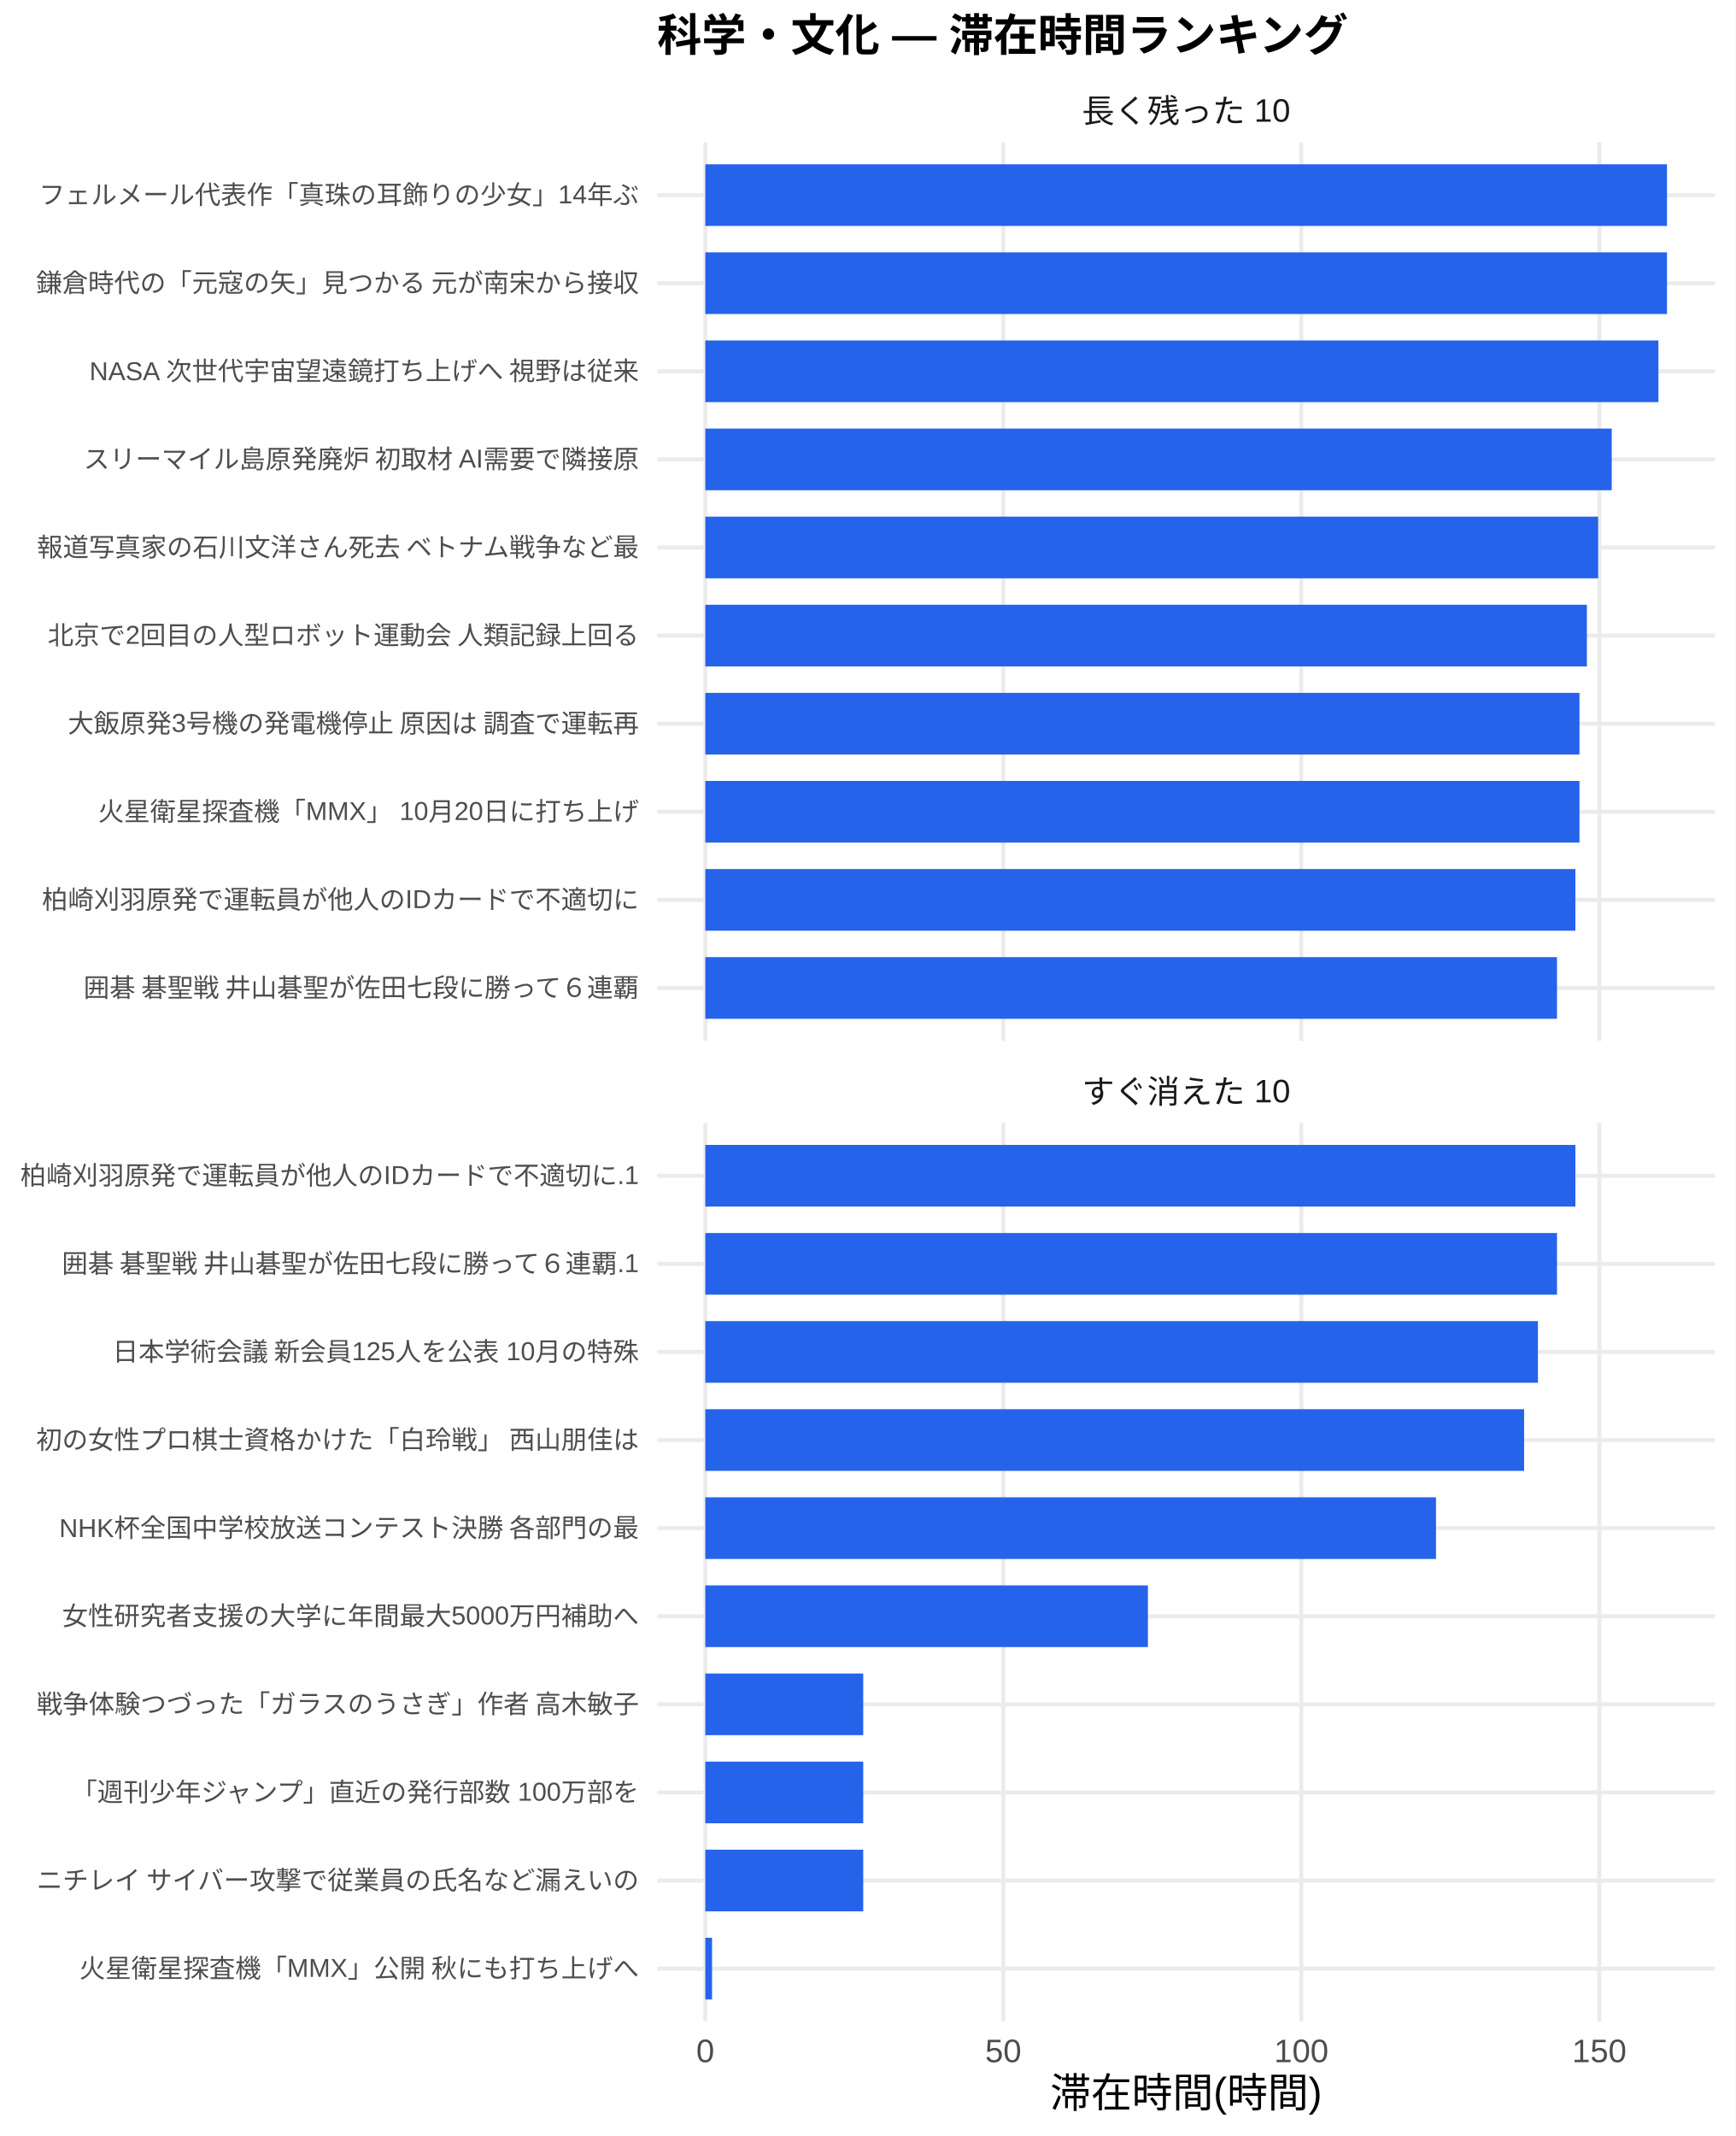
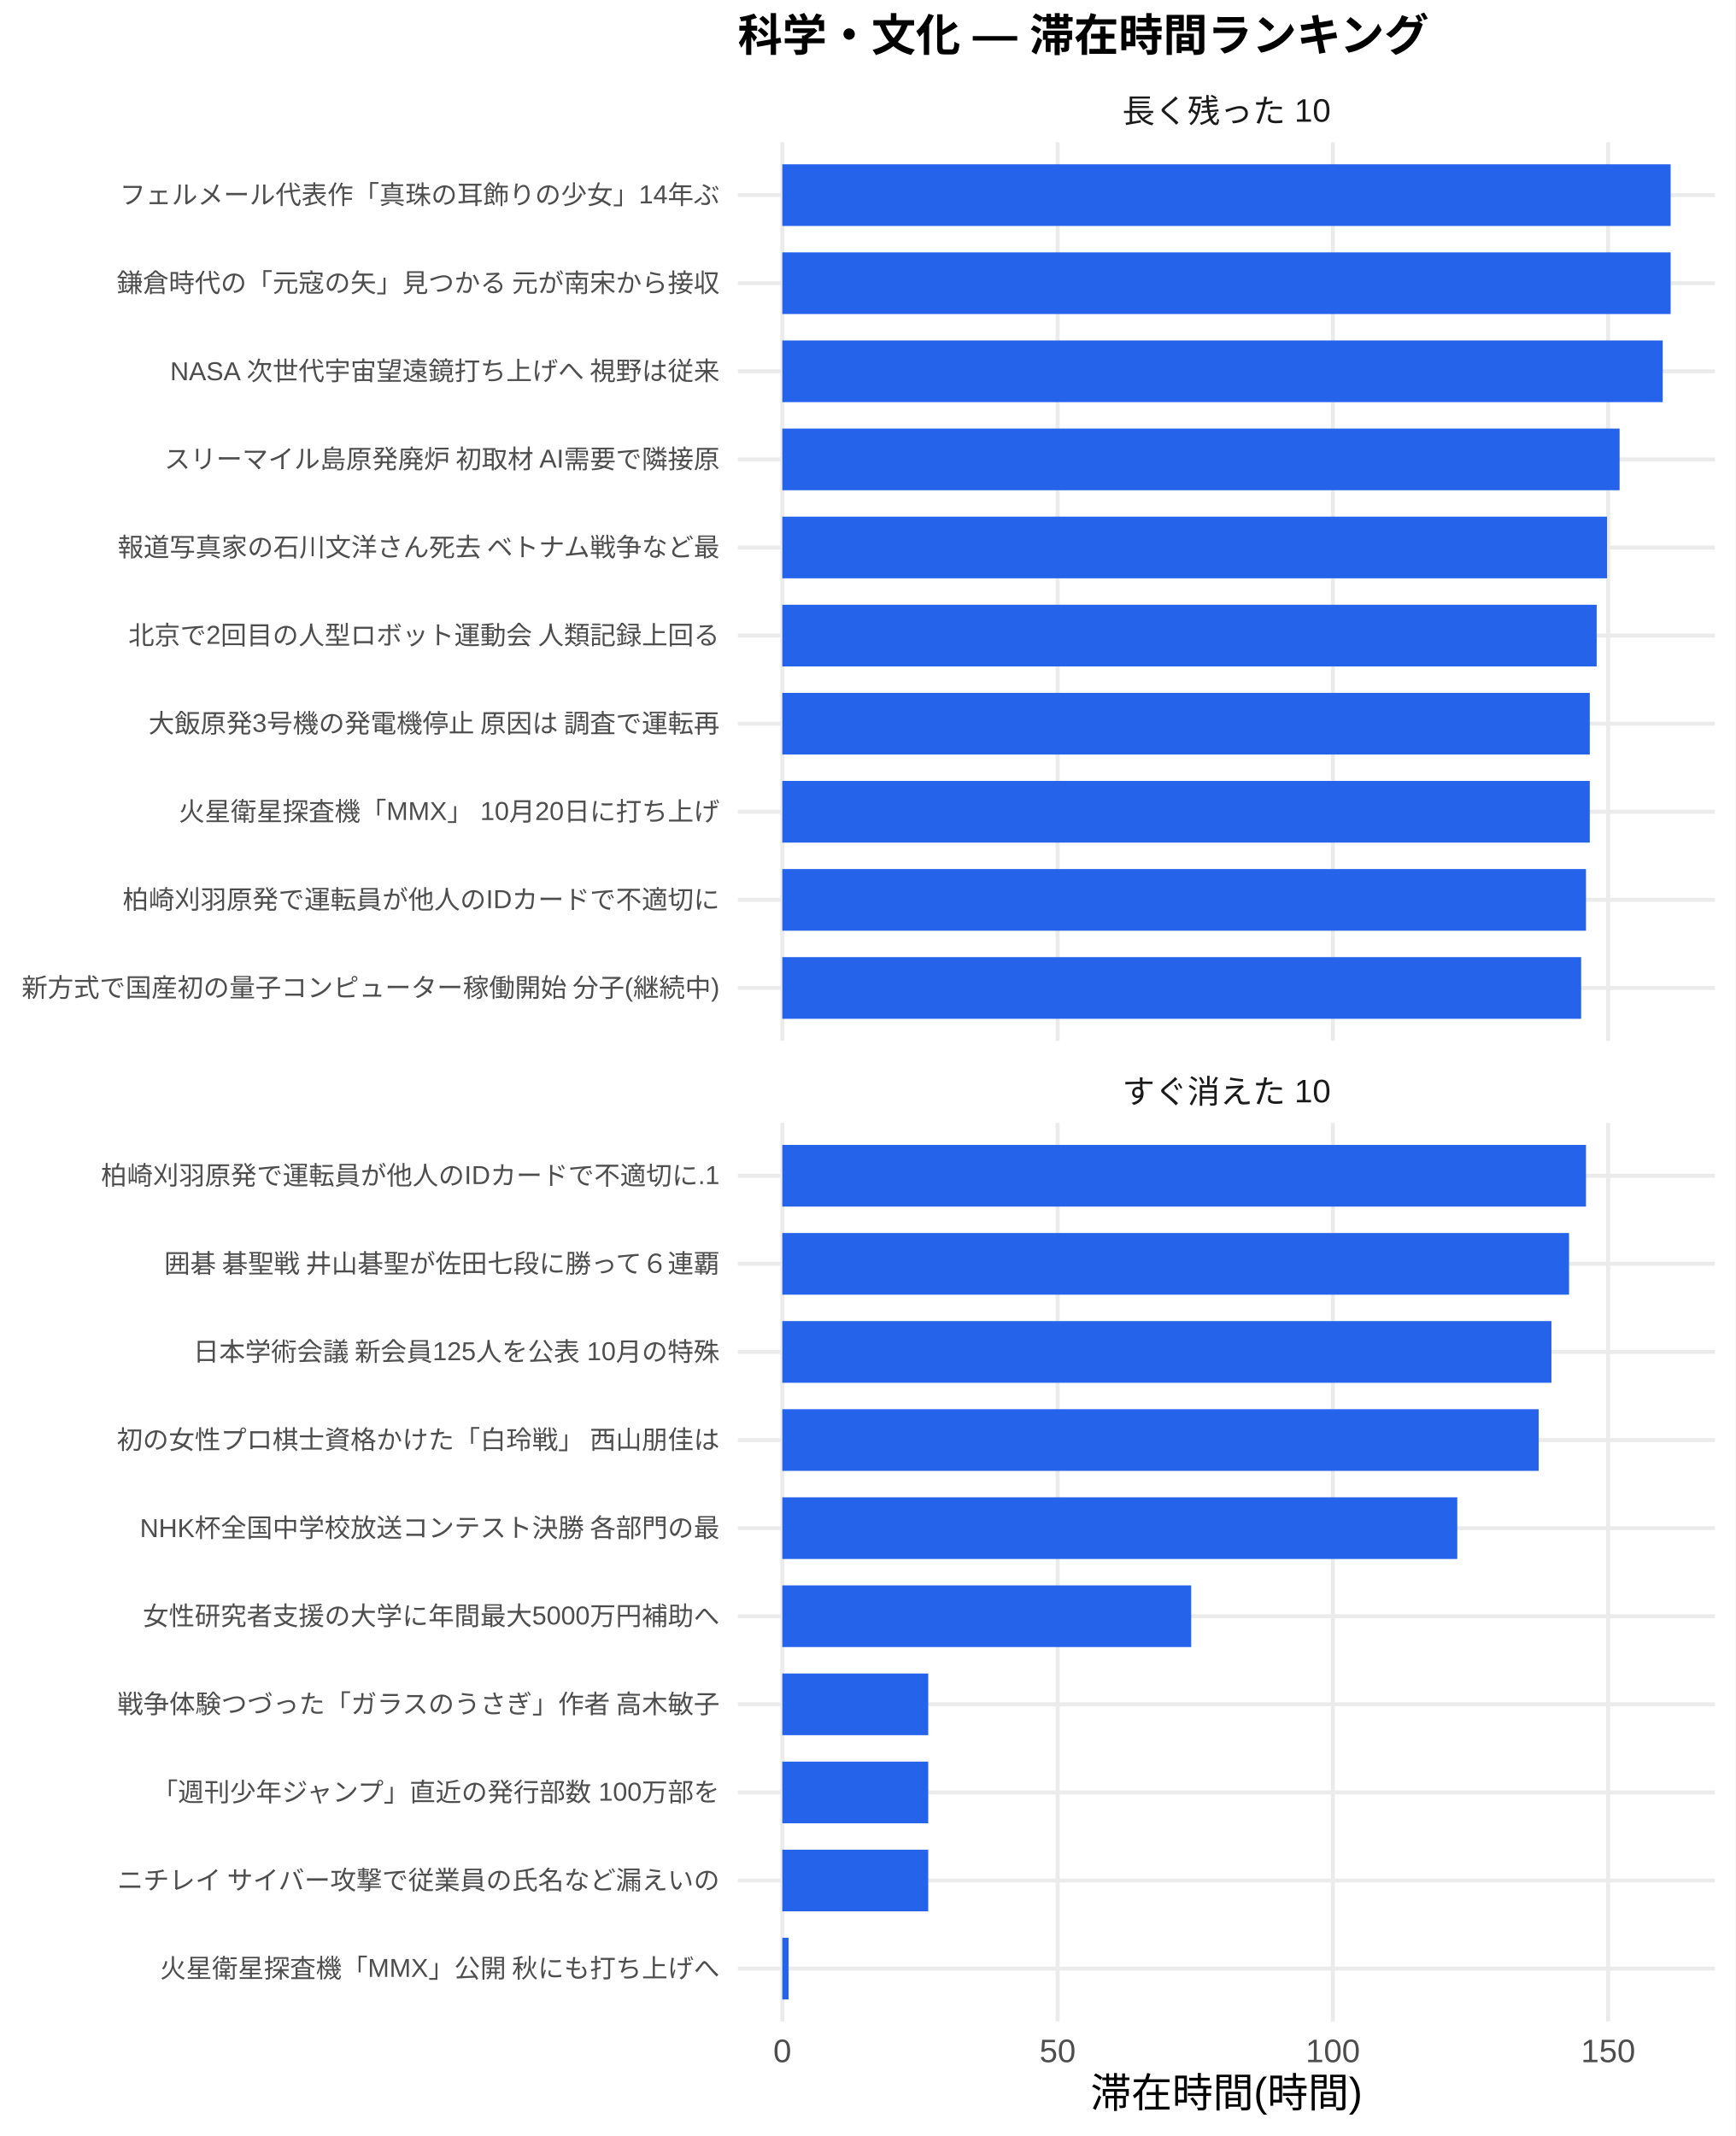
<svg xmlns="http://www.w3.org/2000/svg" width="468.00pt" height="576.00pt" viewBox="0 0 468.00 576.00">
  <g class="svglite">
    <defs>
      <style type="text/css">
    .svglite line, .svglite polyline, .svglite polygon, .svglite path, .svglite rect, .svglite circle {
      fill: none;
      stroke: #000000;
      stroke-linecap: round;
      stroke-linejoin: round;
      stroke-miterlimit: 10.00;
    }
    .svglite text {
      white-space: pre;
    }
    .svglite g.glyphgroup path {
      fill: inherit;
      stroke: none;
    }
  </style>
    </defs>
    <rect width="100%" height="100%" style="stroke: none; fill: #FFFFFF;" />
    <defs>
      <clipPath id="cpMC4wMHw0NjguMDB8MC4wMHw1NzYuMDA=">
        <rect x="0.00" y="0.00" width="468.00" height="576.00" />
      </clipPath>
    </defs>
    <g clip-path="url(#cpMC4wMHw0NjguMDB8MC4wMHw1NzYuMDA=)">
      <rect x="0.00" y="0.00" width="468.00" height="576.00" style="stroke-width: 1.07; stroke: none; fill: #FFFFFF;" />
    </g>
    <defs>
-       <clipPath id="cpMTc3LjI0fDQ2Mi41MnwzOC4zNnwyODAuNjc=">
-         <rect x="177.24" y="38.36" width="285.28" height="242.31" />
+       <clipPath id="cpMTk5LjAwfDQ2Mi41MnwzOC4zNnwyODAuNjc=">
+         <rect x="199.00" y="38.36" width="263.52" height="242.31" />
      </clipPath>
    </defs>
-     <g clip-path="url(#cpMTc3LjI0fDQ2Mi41MnwzOC4zNnwyODAuNjc=)">
-       <polyline points="177.24,266.42 462.52,266.42 " style="stroke-width: 1.07; stroke: #EBEBEB; stroke-linecap: butt;" />
-       <polyline points="177.24,242.66 462.52,242.66 " style="stroke-width: 1.07; stroke: #EBEBEB; stroke-linecap: butt;" />
-       <polyline points="177.24,218.91 462.52,218.91 " style="stroke-width: 1.07; stroke: #EBEBEB; stroke-linecap: butt;" />
-       <polyline points="177.24,195.15 462.52,195.15 " style="stroke-width: 1.07; stroke: #EBEBEB; stroke-linecap: butt;" />
-       <polyline points="177.24,171.39 462.52,171.39 " style="stroke-width: 1.07; stroke: #EBEBEB; stroke-linecap: butt;" />
-       <polyline points="177.24,147.64 462.52,147.64 " style="stroke-width: 1.07; stroke: #EBEBEB; stroke-linecap: butt;" />
-       <polyline points="177.24,123.88 462.52,123.88 " style="stroke-width: 1.07; stroke: #EBEBEB; stroke-linecap: butt;" />
-       <polyline points="177.24,100.13 462.52,100.13 " style="stroke-width: 1.07; stroke: #EBEBEB; stroke-linecap: butt;" />
-       <polyline points="177.24,76.37 462.52,76.37 " style="stroke-width: 1.07; stroke: #EBEBEB; stroke-linecap: butt;" />
-       <polyline points="177.24,52.61 462.52,52.61 " style="stroke-width: 1.07; stroke: #EBEBEB; stroke-linecap: butt;" />
-       <polyline points="190.21,280.67 190.21,38.36 " style="stroke-width: 1.07; stroke: #EBEBEB; stroke-linecap: butt;" />
-       <polyline points="270.57,280.67 270.57,38.36 " style="stroke-width: 1.07; stroke: #EBEBEB; stroke-linecap: butt;" />
-       <polyline points="350.94,280.67 350.94,38.36 " style="stroke-width: 1.07; stroke: #EBEBEB; stroke-linecap: butt;" />
-       <polyline points="431.31,280.67 431.31,38.36 " style="stroke-width: 1.07; stroke: #EBEBEB; stroke-linecap: butt;" />
-       <rect x="190.21" y="44.30" width="259.35" height="16.63" style="stroke-width: 1.07; stroke: none; stroke-linecap: butt; stroke-linejoin: miter; fill: #2563EB;" />
-       <rect x="190.21" y="68.05" width="259.35" height="16.63" style="stroke-width: 1.07; stroke: none; stroke-linecap: butt; stroke-linejoin: miter; fill: #2563EB;" />
-       <rect x="190.21" y="91.81" width="257.04" height="16.63" style="stroke-width: 1.07; stroke: none; stroke-linecap: butt; stroke-linejoin: miter; fill: #2563EB;" />
-       <rect x="190.21" y="115.57" width="244.45" height="16.63" style="stroke-width: 1.07; stroke: none; stroke-linecap: butt; stroke-linejoin: miter; fill: #2563EB;" />
-       <rect x="190.21" y="139.32" width="240.78" height="16.63" style="stroke-width: 1.07; stroke: none; stroke-linecap: butt; stroke-linejoin: miter; fill: #2563EB;" />
-       <rect x="190.21" y="163.08" width="237.75" height="16.63" style="stroke-width: 1.07; stroke: none; stroke-linecap: butt; stroke-linejoin: miter; fill: #2563EB;" />
-       <rect x="190.21" y="186.84" width="235.75" height="16.63" style="stroke-width: 1.07; stroke: none; stroke-linecap: butt; stroke-linejoin: miter; fill: #2563EB;" />
-       <rect x="190.21" y="210.59" width="235.75" height="16.63" style="stroke-width: 1.07; stroke: none; stroke-linecap: butt; stroke-linejoin: miter; fill: #2563EB;" />
-       <rect x="190.21" y="234.35" width="234.65" height="16.63" style="stroke-width: 1.07; stroke: none; stroke-linecap: butt; stroke-linejoin: miter; fill: #2563EB;" />
-       <rect x="190.21" y="258.10" width="229.69" height="16.63" style="stroke-width: 1.07; stroke: none; stroke-linecap: butt; stroke-linejoin: miter; fill: #2563EB;" />
+     <g clip-path="url(#cpMTk5LjAwfDQ2Mi41MnwzOC4zNnwyODAuNjc=)">
+       <polyline points="199.00,266.42 462.52,266.42 " style="stroke-width: 1.07; stroke: #EBEBEB; stroke-linecap: butt;" />
+       <polyline points="199.00,242.66 462.52,242.66 " style="stroke-width: 1.07; stroke: #EBEBEB; stroke-linecap: butt;" />
+       <polyline points="199.00,218.91 462.52,218.91 " style="stroke-width: 1.07; stroke: #EBEBEB; stroke-linecap: butt;" />
+       <polyline points="199.00,195.15 462.52,195.15 " style="stroke-width: 1.07; stroke: #EBEBEB; stroke-linecap: butt;" />
+       <polyline points="199.00,171.39 462.52,171.39 " style="stroke-width: 1.07; stroke: #EBEBEB; stroke-linecap: butt;" />
+       <polyline points="199.00,147.64 462.52,147.64 " style="stroke-width: 1.07; stroke: #EBEBEB; stroke-linecap: butt;" />
+       <polyline points="199.00,123.88 462.52,123.88 " style="stroke-width: 1.07; stroke: #EBEBEB; stroke-linecap: butt;" />
+       <polyline points="199.00,100.13 462.52,100.13 " style="stroke-width: 1.07; stroke: #EBEBEB; stroke-linecap: butt;" />
+       <polyline points="199.00,76.37 462.52,76.37 " style="stroke-width: 1.07; stroke: #EBEBEB; stroke-linecap: butt;" />
+       <polyline points="199.00,52.61 462.52,52.61 " style="stroke-width: 1.07; stroke: #EBEBEB; stroke-linecap: butt;" />
+       <polyline points="210.98,280.67 210.98,38.36 " style="stroke-width: 1.07; stroke: #EBEBEB; stroke-linecap: butt;" />
+       <polyline points="285.22,280.67 285.22,38.36 " style="stroke-width: 1.07; stroke: #EBEBEB; stroke-linecap: butt;" />
+       <polyline points="359.45,280.67 359.45,38.36 " style="stroke-width: 1.07; stroke: #EBEBEB; stroke-linecap: butt;" />
+       <polyline points="433.69,280.67 433.69,38.36 " style="stroke-width: 1.07; stroke: #EBEBEB; stroke-linecap: butt;" />
+       <rect x="210.98" y="44.30" width="239.56" height="16.63" style="stroke-width: 1.07; stroke: none; stroke-linecap: butt; stroke-linejoin: miter; fill: #2563EB;" />
+       <rect x="210.98" y="68.05" width="239.56" height="16.63" style="stroke-width: 1.07; stroke: none; stroke-linecap: butt; stroke-linejoin: miter; fill: #2563EB;" />
+       <rect x="210.98" y="91.81" width="237.43" height="16.63" style="stroke-width: 1.07; stroke: none; stroke-linecap: butt; stroke-linejoin: miter; fill: #2563EB;" />
+       <rect x="210.98" y="115.57" width="225.80" height="16.63" style="stroke-width: 1.07; stroke: none; stroke-linecap: butt; stroke-linejoin: miter; fill: #2563EB;" />
+       <rect x="210.98" y="139.32" width="222.41" height="16.63" style="stroke-width: 1.07; stroke: none; stroke-linecap: butt; stroke-linejoin: miter; fill: #2563EB;" />
+       <rect x="210.98" y="163.08" width="219.62" height="16.63" style="stroke-width: 1.07; stroke: none; stroke-linecap: butt; stroke-linejoin: miter; fill: #2563EB;" />
+       <rect x="210.98" y="186.84" width="217.76" height="16.63" style="stroke-width: 1.07; stroke: none; stroke-linecap: butt; stroke-linejoin: miter; fill: #2563EB;" />
+       <rect x="210.98" y="210.59" width="217.76" height="16.63" style="stroke-width: 1.07; stroke: none; stroke-linecap: butt; stroke-linejoin: miter; fill: #2563EB;" />
+       <rect x="210.98" y="234.35" width="216.74" height="16.63" style="stroke-width: 1.07; stroke: none; stroke-linecap: butt; stroke-linejoin: miter; fill: #2563EB;" />
+       <rect x="210.98" y="258.10" width="215.43" height="16.63" style="stroke-width: 1.07; stroke: none; stroke-linecap: butt; stroke-linejoin: miter; fill: #2563EB;" />
    </g>
    <g clip-path="url(#cpMC4wMHw0NjguMDB8MC4wMHw1NzYuMDA=)">
</g>
    <defs>
-       <clipPath id="cpMTc3LjI0fDQ2Mi41MnwzMDIuODB8NTQ1LjEy">
-         <rect x="177.24" y="302.80" width="285.28" height="242.31" />
+       <clipPath id="cpMTk5LjAwfDQ2Mi41MnwzMDIuODB8NTQ1LjEy">
+         <rect x="199.00" y="302.80" width="263.52" height="242.31" />
      </clipPath>
    </defs>
-     <g clip-path="url(#cpMTc3LjI0fDQ2Mi41MnwzMDIuODB8NTQ1LjEy)">
-       <polyline points="177.24,530.86 462.52,530.86 " style="stroke-width: 1.07; stroke: #EBEBEB; stroke-linecap: butt;" />
-       <polyline points="177.24,507.11 462.52,507.11 " style="stroke-width: 1.07; stroke: #EBEBEB; stroke-linecap: butt;" />
-       <polyline points="177.24,483.35 462.52,483.35 " style="stroke-width: 1.07; stroke: #EBEBEB; stroke-linecap: butt;" />
-       <polyline points="177.24,459.59 462.52,459.59 " style="stroke-width: 1.07; stroke: #EBEBEB; stroke-linecap: butt;" />
-       <polyline points="177.24,435.84 462.52,435.84 " style="stroke-width: 1.07; stroke: #EBEBEB; stroke-linecap: butt;" />
-       <polyline points="177.24,412.08 462.52,412.08 " style="stroke-width: 1.07; stroke: #EBEBEB; stroke-linecap: butt;" />
-       <polyline points="177.24,388.33 462.52,388.33 " style="stroke-width: 1.07; stroke: #EBEBEB; stroke-linecap: butt;" />
-       <polyline points="177.24,364.57 462.52,364.57 " style="stroke-width: 1.07; stroke: #EBEBEB; stroke-linecap: butt;" />
-       <polyline points="177.24,340.81 462.52,340.81 " style="stroke-width: 1.07; stroke: #EBEBEB; stroke-linecap: butt;" />
-       <polyline points="177.24,317.06 462.52,317.06 " style="stroke-width: 1.07; stroke: #EBEBEB; stroke-linecap: butt;" />
-       <polyline points="190.21,545.12 190.21,302.80 " style="stroke-width: 1.07; stroke: #EBEBEB; stroke-linecap: butt;" />
-       <polyline points="270.57,545.12 270.57,302.80 " style="stroke-width: 1.07; stroke: #EBEBEB; stroke-linecap: butt;" />
-       <polyline points="350.94,545.12 350.94,302.80 " style="stroke-width: 1.07; stroke: #EBEBEB; stroke-linecap: butt;" />
-       <polyline points="431.31,545.12 431.31,302.80 " style="stroke-width: 1.07; stroke: #EBEBEB; stroke-linecap: butt;" />
-       <rect x="190.21" y="308.74" width="234.65" height="16.63" style="stroke-width: 1.07; stroke: none; stroke-linecap: butt; stroke-linejoin: miter; fill: #2563EB;" />
-       <rect x="190.21" y="332.50" width="229.69" height="16.63" style="stroke-width: 1.07; stroke: none; stroke-linecap: butt; stroke-linejoin: miter; fill: #2563EB;" />
-       <rect x="190.21" y="356.25" width="224.55" height="16.63" style="stroke-width: 1.07; stroke: none; stroke-linecap: butt; stroke-linejoin: miter; fill: #2563EB;" />
-       <rect x="190.21" y="380.01" width="220.82" height="16.63" style="stroke-width: 1.07; stroke: none; stroke-linecap: butt; stroke-linejoin: miter; fill: #2563EB;" />
-       <rect x="190.21" y="403.77" width="197.06" height="16.63" style="stroke-width: 1.07; stroke: none; stroke-linecap: butt; stroke-linejoin: miter; fill: #2563EB;" />
-       <rect x="190.21" y="427.52" width="119.37" height="16.63" style="stroke-width: 1.07; stroke: none; stroke-linecap: butt; stroke-linejoin: miter; fill: #2563EB;" />
-       <rect x="190.21" y="451.28" width="42.59" height="16.63" style="stroke-width: 1.07; stroke: none; stroke-linecap: butt; stroke-linejoin: miter; fill: #2563EB;" />
-       <rect x="190.21" y="475.04" width="42.59" height="16.63" style="stroke-width: 1.07; stroke: none; stroke-linecap: butt; stroke-linejoin: miter; fill: #2563EB;" />
-       <rect x="190.21" y="498.79" width="42.59" height="16.63" style="stroke-width: 1.07; stroke: none; stroke-linecap: butt; stroke-linejoin: miter; fill: #2563EB;" />
-       <rect x="190.21" y="522.55" width="1.82" height="16.63" style="stroke-width: 1.07; stroke: none; stroke-linecap: butt; stroke-linejoin: miter; fill: #2563EB;" />
+     <g clip-path="url(#cpMTk5LjAwfDQ2Mi41MnwzMDIuODB8NTQ1LjEy)">
+       <polyline points="199.00,530.86 462.52,530.86 " style="stroke-width: 1.07; stroke: #EBEBEB; stroke-linecap: butt;" />
+       <polyline points="199.00,507.11 462.52,507.11 " style="stroke-width: 1.07; stroke: #EBEBEB; stroke-linecap: butt;" />
+       <polyline points="199.00,483.35 462.52,483.35 " style="stroke-width: 1.07; stroke: #EBEBEB; stroke-linecap: butt;" />
+       <polyline points="199.00,459.59 462.52,459.59 " style="stroke-width: 1.07; stroke: #EBEBEB; stroke-linecap: butt;" />
+       <polyline points="199.00,435.84 462.52,435.84 " style="stroke-width: 1.07; stroke: #EBEBEB; stroke-linecap: butt;" />
+       <polyline points="199.00,412.08 462.52,412.08 " style="stroke-width: 1.07; stroke: #EBEBEB; stroke-linecap: butt;" />
+       <polyline points="199.00,388.33 462.52,388.33 " style="stroke-width: 1.07; stroke: #EBEBEB; stroke-linecap: butt;" />
+       <polyline points="199.00,364.57 462.52,364.57 " style="stroke-width: 1.07; stroke: #EBEBEB; stroke-linecap: butt;" />
+       <polyline points="199.00,340.81 462.52,340.81 " style="stroke-width: 1.07; stroke: #EBEBEB; stroke-linecap: butt;" />
+       <polyline points="199.00,317.06 462.52,317.06 " style="stroke-width: 1.07; stroke: #EBEBEB; stroke-linecap: butt;" />
+       <polyline points="210.98,545.12 210.98,302.80 " style="stroke-width: 1.07; stroke: #EBEBEB; stroke-linecap: butt;" />
+       <polyline points="285.22,545.12 285.22,302.80 " style="stroke-width: 1.07; stroke: #EBEBEB; stroke-linecap: butt;" />
+       <polyline points="359.45,545.12 359.45,302.80 " style="stroke-width: 1.07; stroke: #EBEBEB; stroke-linecap: butt;" />
+       <polyline points="433.69,545.12 433.69,302.80 " style="stroke-width: 1.07; stroke: #EBEBEB; stroke-linecap: butt;" />
+       <rect x="210.98" y="308.74" width="216.74" height="16.63" style="stroke-width: 1.07; stroke: none; stroke-linecap: butt; stroke-linejoin: miter; fill: #2563EB;" />
+       <rect x="210.98" y="332.50" width="212.17" height="16.63" style="stroke-width: 1.07; stroke: none; stroke-linecap: butt; stroke-linejoin: miter; fill: #2563EB;" />
+       <rect x="210.98" y="356.25" width="207.42" height="16.63" style="stroke-width: 1.07; stroke: none; stroke-linecap: butt; stroke-linejoin: miter; fill: #2563EB;" />
+       <rect x="210.98" y="380.01" width="203.98" height="16.63" style="stroke-width: 1.07; stroke: none; stroke-linecap: butt; stroke-linejoin: miter; fill: #2563EB;" />
+       <rect x="210.98" y="403.77" width="182.03" height="16.63" style="stroke-width: 1.07; stroke: none; stroke-linecap: butt; stroke-linejoin: miter; fill: #2563EB;" />
+       <rect x="210.98" y="427.52" width="110.27" height="16.63" style="stroke-width: 1.07; stroke: none; stroke-linecap: butt; stroke-linejoin: miter; fill: #2563EB;" />
+       <rect x="210.98" y="451.28" width="39.35" height="16.63" style="stroke-width: 1.07; stroke: none; stroke-linecap: butt; stroke-linejoin: miter; fill: #2563EB;" />
+       <rect x="210.98" y="475.04" width="39.35" height="16.63" style="stroke-width: 1.07; stroke: none; stroke-linecap: butt; stroke-linejoin: miter; fill: #2563EB;" />
+       <rect x="210.98" y="498.79" width="39.35" height="16.63" style="stroke-width: 1.07; stroke: none; stroke-linecap: butt; stroke-linejoin: miter; fill: #2563EB;" />
+       <rect x="210.98" y="522.55" width="1.68" height="16.63" style="stroke-width: 1.07; stroke: none; stroke-linecap: butt; stroke-linejoin: miter; fill: #2563EB;" />
    </g>
    <g clip-path="url(#cpMC4wMHw0NjguMDB8MC4wMHw1NzYuMDA=)">
</g>
    <defs>
-       <clipPath id="cpMTc3LjI0fDQ2Mi41MnwyODYuMTV8MzAyLjgw">
-         <rect x="177.24" y="286.15" width="285.28" height="16.65" />
+       <clipPath id="cpMTk5LjAwfDQ2Mi41MnwyODYuMTV8MzAyLjgw">
+         <rect x="199.00" y="286.15" width="263.52" height="16.65" />
      </clipPath>
    </defs>
-     <g clip-path="url(#cpMTc3LjI0fDQ2Mi41MnwyODYuMTV8MzAyLjgw)">
-       <text x="319.88" y="297.50" text-anchor="middle" style="font-size: 8.80px;fill: #1A1A1A; font-family: &quot;Liberation Sans&quot;;" textLength="56.20px" lengthAdjust="spacingAndGlyphs">すぐ消えた 10</text>
+     <g clip-path="url(#cpMTk5LjAwfDQ2Mi41MnwyODYuMTV8MzAyLjgw)">
+       <text x="330.76" y="297.50" text-anchor="middle" style="font-size: 8.80px;fill: #1A1A1A; font-family: &quot;Liberation Sans&quot;;" textLength="56.20px" lengthAdjust="spacingAndGlyphs">すぐ消えた 10</text>
    </g>
    <g clip-path="url(#cpMC4wMHw0NjguMDB8MC4wMHw1NzYuMDA=)">
</g>
    <defs>
-       <clipPath id="cpMTc3LjI0fDQ2Mi41MnwyMS43MXwzOC4zNg==">
-         <rect x="177.24" y="21.71" width="285.28" height="16.65" />
+       <clipPath id="cpMTk5LjAwfDQ2Mi41MnwyMS43MXwzOC4zNg==">
+         <rect x="199.00" y="21.71" width="263.52" height="16.65" />
      </clipPath>
    </defs>
-     <g clip-path="url(#cpMTc3LjI0fDQ2Mi41MnwyMS43MXwzOC4zNg==)">
-       <text x="319.88" y="33.06" text-anchor="middle" style="font-size: 8.80px;fill: #1A1A1A; font-family: &quot;Liberation Sans&quot;;" textLength="56.20px" lengthAdjust="spacingAndGlyphs">長く残った 10</text>
+     <g clip-path="url(#cpMTk5LjAwfDQ2Mi41MnwyMS43MXwzOC4zNg==)">
+       <text x="330.76" y="33.06" text-anchor="middle" style="font-size: 8.80px;fill: #1A1A1A; font-family: &quot;Liberation Sans&quot;;" textLength="56.20px" lengthAdjust="spacingAndGlyphs">長く残った 10</text>
    </g>
    <g clip-path="url(#cpMC4wMHw0NjguMDB8MC4wMHw1NzYuMDA=)">
-       <text x="190.21" y="556.10" text-anchor="middle" style="font-size: 8.80px;fill: #4D4D4D; font-family: &quot;Liberation Sans&quot;;" textLength="4.89px" lengthAdjust="spacingAndGlyphs">0</text>
-       <text x="270.57" y="556.10" text-anchor="middle" style="font-size: 8.80px;fill: #4D4D4D; font-family: &quot;Liberation Sans&quot;;" textLength="9.78px" lengthAdjust="spacingAndGlyphs">50</text>
-       <text x="350.94" y="556.10" text-anchor="middle" style="font-size: 8.80px;fill: #4D4D4D; font-family: &quot;Liberation Sans&quot;;" textLength="14.67px" lengthAdjust="spacingAndGlyphs">100</text>
-       <text x="431.31" y="556.10" text-anchor="middle" style="font-size: 8.80px;fill: #4D4D4D; font-family: &quot;Liberation Sans&quot;;" textLength="14.67px" lengthAdjust="spacingAndGlyphs">150</text>
-       <text x="172.31" y="268.83" text-anchor="end" style="font-size: 7.00px;fill: #4D4D4D; font-family: &quot;Liberation Sans&quot;;" textLength="150.88px" lengthAdjust="spacingAndGlyphs">囲碁 碁聖戦 井山碁聖が佐田七段に勝って６連覇</text>
-       <text x="172.31" y="245.07" text-anchor="end" style="font-size: 7.00px;fill: #4D4D4D; font-family: &quot;Liberation Sans&quot;;" textLength="161.00px" lengthAdjust="spacingAndGlyphs">柏崎刈羽原発で運転員が他人のIDカードで不適切に</text>
-       <text x="172.31" y="221.31" text-anchor="end" style="font-size: 7.00px;fill: #4D4D4D; font-family: &quot;Liberation Sans&quot;;" textLength="145.83px" lengthAdjust="spacingAndGlyphs">火星衛星探査機「MMX」 10月20日に打ち上げ</text>
-       <text x="172.31" y="197.56" text-anchor="end" style="font-size: 7.00px;fill: #4D4D4D; font-family: &quot;Liberation Sans&quot;;" textLength="154.77px" lengthAdjust="spacingAndGlyphs">大飯原発3号機の発電機停止 原因は 調査で運転再</text>
-       <text x="172.31" y="173.80" text-anchor="end" style="font-size: 7.00px;fill: #4D4D4D; font-family: &quot;Liberation Sans&quot;;" textLength="159.83px" lengthAdjust="spacingAndGlyphs">北京で2回目の人型ロボット運動会 人類記録上回る</text>
-       <text x="172.31" y="150.05" text-anchor="end" style="font-size: 7.00px;fill: #4D4D4D; font-family: &quot;Liberation Sans&quot;;" textLength="162.94px" lengthAdjust="spacingAndGlyphs">報道写真家の石川文洋さん死去 ベトナム戦争など最</text>
-       <text x="172.31" y="126.29" text-anchor="end" style="font-size: 7.00px;fill: #4D4D4D; font-family: &quot;Liberation Sans&quot;;" textLength="150.09px" lengthAdjust="spacingAndGlyphs">スリーマイル島原発廃炉 初取材 AI需要で隣接原</text>
-       <text x="172.31" y="102.53" text-anchor="end" style="font-size: 7.00px;fill: #4D4D4D; font-family: &quot;Liberation Sans&quot;;" textLength="148.56px" lengthAdjust="spacingAndGlyphs">NASA 次世代宇宙望遠鏡打ち上げへ 視野は従来</text>
-       <text x="172.31" y="78.78" text-anchor="end" style="font-size: 7.00px;fill: #4D4D4D; font-family: &quot;Liberation Sans&quot;;" textLength="162.94px" lengthAdjust="spacingAndGlyphs">鎌倉時代の「元寇の矢」見つかる 元が南宋から接収</text>
-       <text x="172.31" y="55.02" text-anchor="end" style="font-size: 7.00px;fill: #4D4D4D; font-family: &quot;Liberation Sans&quot;;" textLength="161.78px" lengthAdjust="spacingAndGlyphs">フェルメール代表作「真珠の耳飾りの少女」14年ぶ</text>
-       <text x="172.31" y="533.27" text-anchor="end" style="font-size: 7.00px;fill: #4D4D4D; font-family: &quot;Liberation Sans&quot;;" textLength="151.27px" lengthAdjust="spacingAndGlyphs">火星衛星探査機「MMX」公開 秋にも打ち上げへ</text>
-       <text x="172.31" y="509.51" text-anchor="end" style="font-size: 7.00px;fill: #4D4D4D; font-family: &quot;Liberation Sans&quot;;" textLength="162.94px" lengthAdjust="spacingAndGlyphs">ニチレイ サイバー攻撃で従業員の氏名など漏えいの</text>
-       <text x="172.31" y="485.76" text-anchor="end" style="font-size: 7.00px;fill: #4D4D4D; font-family: &quot;Liberation Sans&quot;;" textLength="153.61px" lengthAdjust="spacingAndGlyphs">「週刊少年ジャンプ」直近の発行部数 100万部を</text>
-       <text x="172.31" y="462.00" text-anchor="end" style="font-size: 7.00px;fill: #4D4D4D; font-family: &quot;Liberation Sans&quot;;" textLength="162.94px" lengthAdjust="spacingAndGlyphs">戦争体験つづった「ガラスのうさぎ」作者 高木敏子</text>
-       <text x="172.31" y="438.25" text-anchor="end" style="font-size: 7.00px;fill: #4D4D4D; font-family: &quot;Liberation Sans&quot;;" textLength="155.56px" lengthAdjust="spacingAndGlyphs">女性研究者支援の大学に年間最大5000万円補助へ</text>
-       <text x="172.31" y="414.49" text-anchor="end" style="font-size: 7.00px;fill: #4D4D4D; font-family: &quot;Liberation Sans&quot;;" textLength="156.73px" lengthAdjust="spacingAndGlyphs">NHK杯全国中学校放送コンテスト決勝 各部門の最</text>
-       <text x="172.31" y="390.73" text-anchor="end" style="font-size: 7.00px;fill: #4D4D4D; font-family: &quot;Liberation Sans&quot;;" textLength="162.94px" lengthAdjust="spacingAndGlyphs">初の女性プロ棋士資格かけた「白玲戦」 西山朋佳は</text>
-       <text x="172.31" y="366.98" text-anchor="end" style="font-size: 7.00px;fill: #4D4D4D; font-family: &quot;Liberation Sans&quot;;" textLength="142.33px" lengthAdjust="spacingAndGlyphs">日本学術会議 新会員125人を公表 10月の特殊</text>
-       <text x="172.31" y="343.22" text-anchor="end" style="font-size: 7.00px;fill: #4D4D4D; font-family: &quot;Liberation Sans&quot;;" textLength="156.70px" lengthAdjust="spacingAndGlyphs">囲碁 碁聖戦 井山碁聖が佐田七段に勝って６連覇.1</text>
-       <text x="172.31" y="319.47" text-anchor="end" style="font-size: 7.00px;fill: #4D4D4D; font-family: &quot;Liberation Sans&quot;;" textLength="166.83px" lengthAdjust="spacingAndGlyphs">柏崎刈羽原発で運転員が他人のIDカードで不適切に.1</text>
-       <text x="319.88" y="568.24" text-anchor="middle" style="font-size: 11.00px; font-family: &quot;Liberation Sans&quot;;" textLength="73.31px" lengthAdjust="spacingAndGlyphs">滞在時間(時間)</text>
-       <text x="177.24" y="13.74" style="font-size: 12.00px; font-weight: bold; font-family: &quot;Liberation Sans&quot;;" textLength="186.66px" lengthAdjust="spacingAndGlyphs">科学・文化 — 滞在時間ランキング</text>
+       <text x="210.98" y="556.10" text-anchor="middle" style="font-size: 8.80px;fill: #4D4D4D; font-family: &quot;Liberation Sans&quot;;" textLength="4.89px" lengthAdjust="spacingAndGlyphs">0</text>
+       <text x="285.22" y="556.10" text-anchor="middle" style="font-size: 8.80px;fill: #4D4D4D; font-family: &quot;Liberation Sans&quot;;" textLength="9.78px" lengthAdjust="spacingAndGlyphs">50</text>
+       <text x="359.45" y="556.10" text-anchor="middle" style="font-size: 8.80px;fill: #4D4D4D; font-family: &quot;Liberation Sans&quot;;" textLength="14.67px" lengthAdjust="spacingAndGlyphs">100</text>
+       <text x="433.69" y="556.10" text-anchor="middle" style="font-size: 8.80px;fill: #4D4D4D; font-family: &quot;Liberation Sans&quot;;" textLength="14.67px" lengthAdjust="spacingAndGlyphs">150</text>
+       <text x="194.07" y="268.83" text-anchor="end" style="font-size: 7.00px;fill: #4D4D4D; font-family: &quot;Liberation Sans&quot;;" textLength="188.59px" lengthAdjust="spacingAndGlyphs">新方式で国産初の量子コンピューター稼働開始 分子(継続中)</text>
+       <text x="194.07" y="245.07" text-anchor="end" style="font-size: 7.00px;fill: #4D4D4D; font-family: &quot;Liberation Sans&quot;;" textLength="161.00px" lengthAdjust="spacingAndGlyphs">柏崎刈羽原発で運転員が他人のIDカードで不適切に</text>
+       <text x="194.07" y="221.31" text-anchor="end" style="font-size: 7.00px;fill: #4D4D4D; font-family: &quot;Liberation Sans&quot;;" textLength="145.83px" lengthAdjust="spacingAndGlyphs">火星衛星探査機「MMX」 10月20日に打ち上げ</text>
+       <text x="194.07" y="197.56" text-anchor="end" style="font-size: 7.00px;fill: #4D4D4D; font-family: &quot;Liberation Sans&quot;;" textLength="154.77px" lengthAdjust="spacingAndGlyphs">大飯原発3号機の発電機停止 原因は 調査で運転再</text>
+       <text x="194.07" y="173.80" text-anchor="end" style="font-size: 7.00px;fill: #4D4D4D; font-family: &quot;Liberation Sans&quot;;" textLength="159.83px" lengthAdjust="spacingAndGlyphs">北京で2回目の人型ロボット運動会 人類記録上回る</text>
+       <text x="194.07" y="150.05" text-anchor="end" style="font-size: 7.00px;fill: #4D4D4D; font-family: &quot;Liberation Sans&quot;;" textLength="162.94px" lengthAdjust="spacingAndGlyphs">報道写真家の石川文洋さん死去 ベトナム戦争など最</text>
+       <text x="194.07" y="126.29" text-anchor="end" style="font-size: 7.00px;fill: #4D4D4D; font-family: &quot;Liberation Sans&quot;;" textLength="150.09px" lengthAdjust="spacingAndGlyphs">スリーマイル島原発廃炉 初取材 AI需要で隣接原</text>
+       <text x="194.07" y="102.53" text-anchor="end" style="font-size: 7.00px;fill: #4D4D4D; font-family: &quot;Liberation Sans&quot;;" textLength="148.56px" lengthAdjust="spacingAndGlyphs">NASA 次世代宇宙望遠鏡打ち上げへ 視野は従来</text>
+       <text x="194.07" y="78.78" text-anchor="end" style="font-size: 7.00px;fill: #4D4D4D; font-family: &quot;Liberation Sans&quot;;" textLength="162.94px" lengthAdjust="spacingAndGlyphs">鎌倉時代の「元寇の矢」見つかる 元が南宋から接収</text>
+       <text x="194.07" y="55.02" text-anchor="end" style="font-size: 7.00px;fill: #4D4D4D; font-family: &quot;Liberation Sans&quot;;" textLength="161.78px" lengthAdjust="spacingAndGlyphs">フェルメール代表作「真珠の耳飾りの少女」14年ぶ</text>
+       <text x="194.07" y="533.27" text-anchor="end" style="font-size: 7.00px;fill: #4D4D4D; font-family: &quot;Liberation Sans&quot;;" textLength="151.27px" lengthAdjust="spacingAndGlyphs">火星衛星探査機「MMX」公開 秋にも打ち上げへ</text>
+       <text x="194.07" y="509.51" text-anchor="end" style="font-size: 7.00px;fill: #4D4D4D; font-family: &quot;Liberation Sans&quot;;" textLength="162.94px" lengthAdjust="spacingAndGlyphs">ニチレイ サイバー攻撃で従業員の氏名など漏えいの</text>
+       <text x="194.07" y="485.76" text-anchor="end" style="font-size: 7.00px;fill: #4D4D4D; font-family: &quot;Liberation Sans&quot;;" textLength="153.61px" lengthAdjust="spacingAndGlyphs">「週刊少年ジャンプ」直近の発行部数 100万部を</text>
+       <text x="194.07" y="462.00" text-anchor="end" style="font-size: 7.00px;fill: #4D4D4D; font-family: &quot;Liberation Sans&quot;;" textLength="162.94px" lengthAdjust="spacingAndGlyphs">戦争体験つづった「ガラスのうさぎ」作者 高木敏子</text>
+       <text x="194.07" y="438.25" text-anchor="end" style="font-size: 7.00px;fill: #4D4D4D; font-family: &quot;Liberation Sans&quot;;" textLength="155.56px" lengthAdjust="spacingAndGlyphs">女性研究者支援の大学に年間最大5000万円補助へ</text>
+       <text x="194.07" y="414.49" text-anchor="end" style="font-size: 7.00px;fill: #4D4D4D; font-family: &quot;Liberation Sans&quot;;" textLength="156.73px" lengthAdjust="spacingAndGlyphs">NHK杯全国中学校放送コンテスト決勝 各部門の最</text>
+       <text x="194.07" y="390.73" text-anchor="end" style="font-size: 7.00px;fill: #4D4D4D; font-family: &quot;Liberation Sans&quot;;" textLength="162.94px" lengthAdjust="spacingAndGlyphs">初の女性プロ棋士資格かけた「白玲戦」 西山朋佳は</text>
+       <text x="194.07" y="366.98" text-anchor="end" style="font-size: 7.00px;fill: #4D4D4D; font-family: &quot;Liberation Sans&quot;;" textLength="142.33px" lengthAdjust="spacingAndGlyphs">日本学術会議 新会員125人を公表 10月の特殊</text>
+       <text x="194.07" y="343.22" text-anchor="end" style="font-size: 7.00px;fill: #4D4D4D; font-family: &quot;Liberation Sans&quot;;" textLength="150.88px" lengthAdjust="spacingAndGlyphs">囲碁 碁聖戦 井山碁聖が佐田七段に勝って６連覇</text>
+       <text x="194.07" y="319.47" text-anchor="end" style="font-size: 7.00px;fill: #4D4D4D; font-family: &quot;Liberation Sans&quot;;" textLength="166.83px" lengthAdjust="spacingAndGlyphs">柏崎刈羽原発で運転員が他人のIDカードで不適切に.1</text>
+       <text x="330.76" y="568.24" text-anchor="middle" style="font-size: 11.00px; font-family: &quot;Liberation Sans&quot;;" textLength="73.31px" lengthAdjust="spacingAndGlyphs">滞在時間(時間)</text>
+       <text x="199.00" y="13.74" style="font-size: 12.00px; font-weight: bold; font-family: &quot;Liberation Sans&quot;;" textLength="186.66px" lengthAdjust="spacingAndGlyphs">科学・文化 — 滞在時間ランキング</text>
    </g>
  </g>
</svg>
